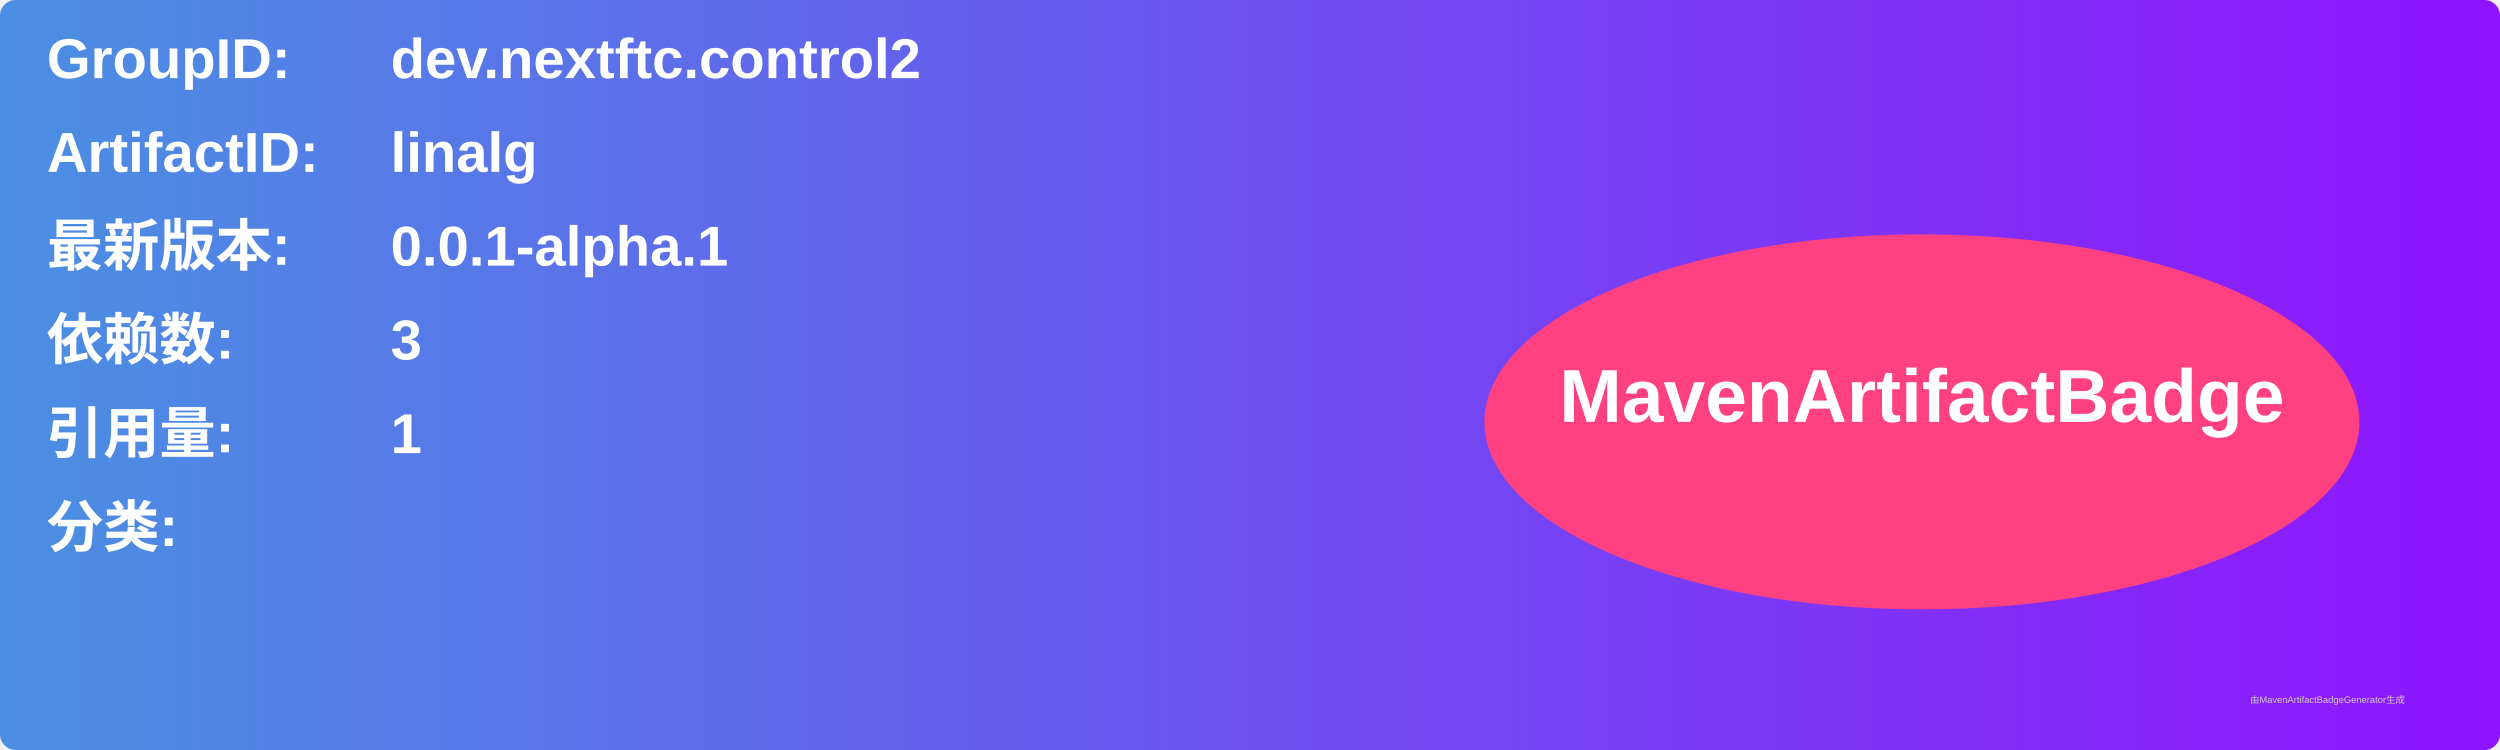
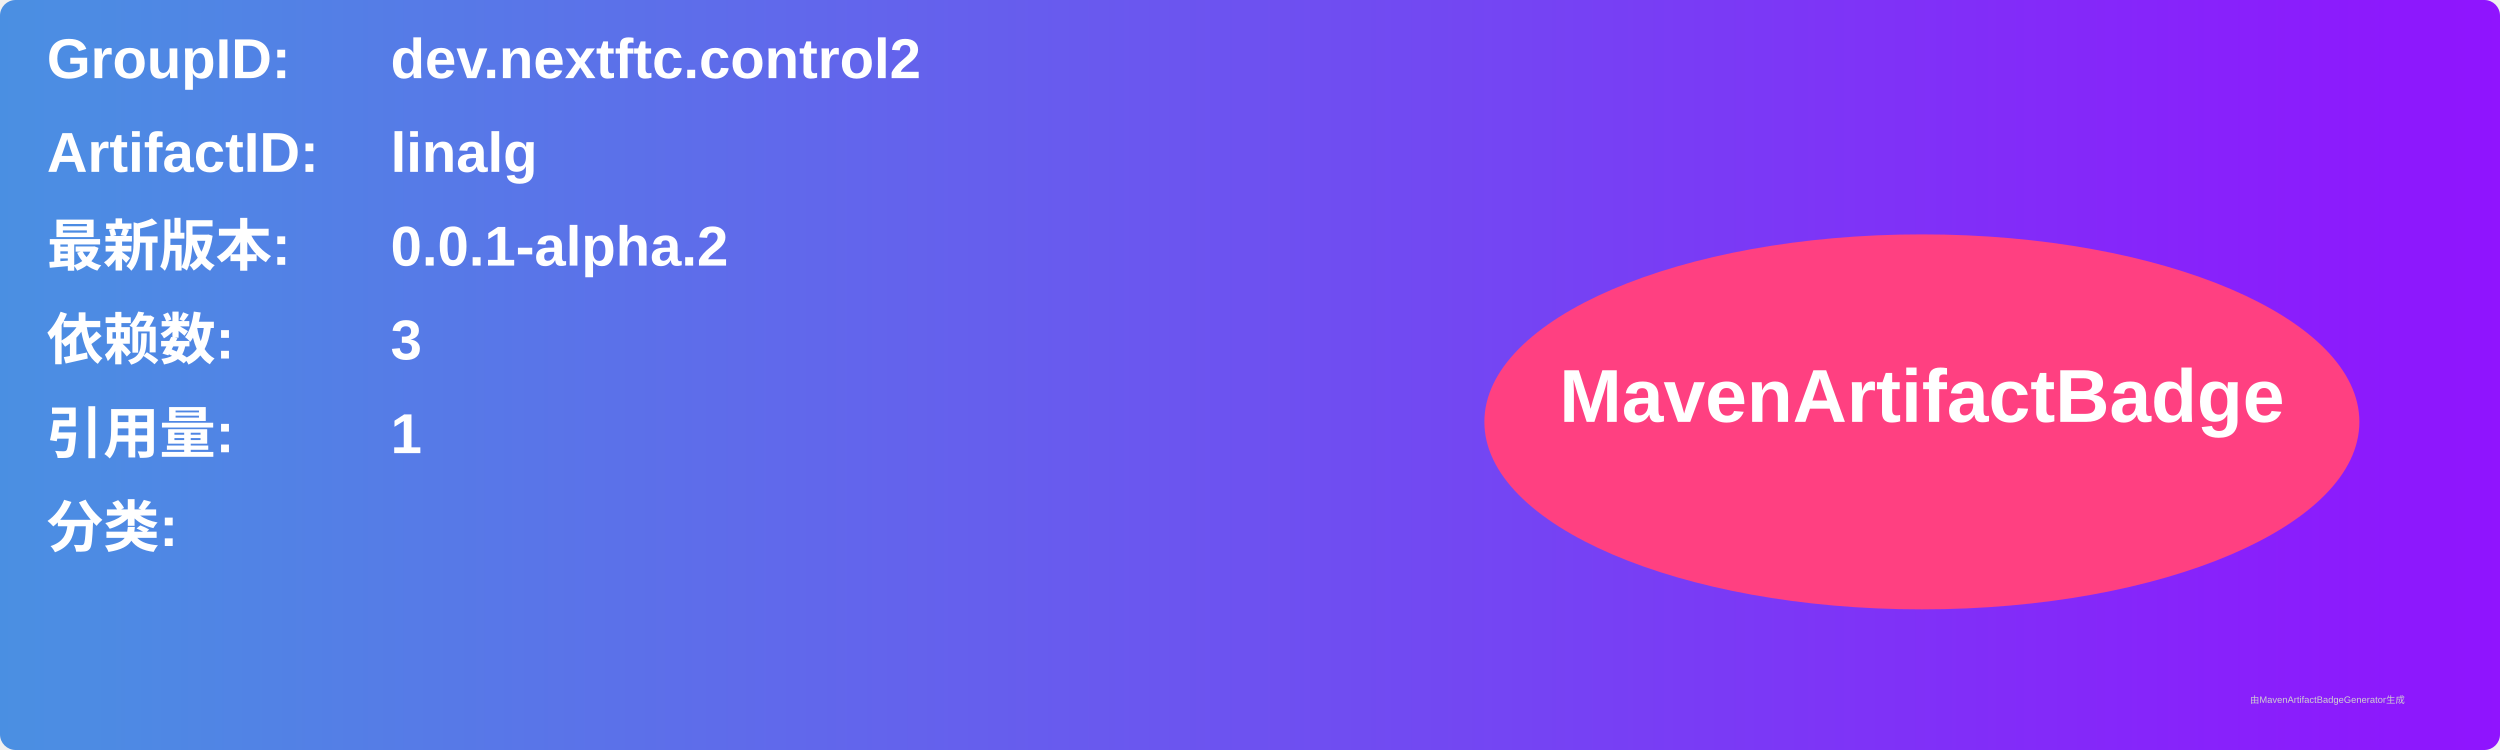
<svg xmlns="http://www.w3.org/2000/svg" width="800" height="240" viewBox="0 0 800 240">
  <linearGradient id="grad" x1="0%" y1="0%" x2="100%" y2="0%">
    <stop offset="0%" stop-color="#4a90e2" />
    <stop offset="100%" stop-color="#9013fe" />
  </linearGradient>
  <rect width="100%" height="100%" rx="5" ry="5" fill="url(#grad)" />
  <g transform="translate(15, 15)">
    <text x="0" y="10" font-family="Arial" font-size="18" fill="white" font-weight="bold" width="260">GroupID:</text>
    <text x="110" y="10" font-family="Arial" font-size="18" fill="white" font-weight="bold" width="460">dev.nextftc.control2</text>
    <text x="0" y="40" font-family="Arial" font-size="18" fill="white" font-weight="bold" width="260">ArtifactID:</text>
    <text x="110" y="40" font-family="Arial" font-size="18" fill="white" font-weight="bold" width="460">linalg</text>
    <text x="0" y="70" font-family="Arial" font-size="18" fill="white" font-weight="bold">最新版本:</text>
    <text x="110" y="70" font-family="Arial" font-size="18" fill="white" font-weight="bold">
-       <tspan font-weight="bold">0.0.1-alpha.1</tspan>
+       <tspan font-weight="bold">0.0.1-alpha.2</tspan>
    </text>
    <text x="0" y="100" font-family="Arial" font-size="18" fill="white" font-weight="bold">依赖数: </text>
    <text x="110" y="100" font-family="Arial" font-size="18" fill="white">
      <tspan font-weight="bold">3</tspan>
    </text>
    <text x="0" y="130" font-family="Arial" font-size="18" fill="white" font-weight="bold">引用量: </text>
    <text x="110" y="130" font-family="Arial" font-size="18" fill="white">
      <tspan font-weight="bold">1</tspan>
    </text>
    <text x="0" y="160" font-family="Arial" font-size="18" fill="white" font-weight="bold">分类:</text>
    <text x="10" y="190" font-family="Arial" font-size="10" fill="white">
      <tspan font-weight="bold" />
    </text>
    <ellipse cx="600" cy="120" rx="140" ry="60" fill="#ff4081" />
    <text x="600" y="120" text-anchor="middle" font-family="Arial" font-size="24" fill="white" font-weight="bold">MavenArtifactBadge</text>
  </g>
  <text x="720" y="225" font-family="Arial" font-size="3" fill="#d0d0d0">由MavenArtifactBadgeGenerator生成</text>
</svg>
